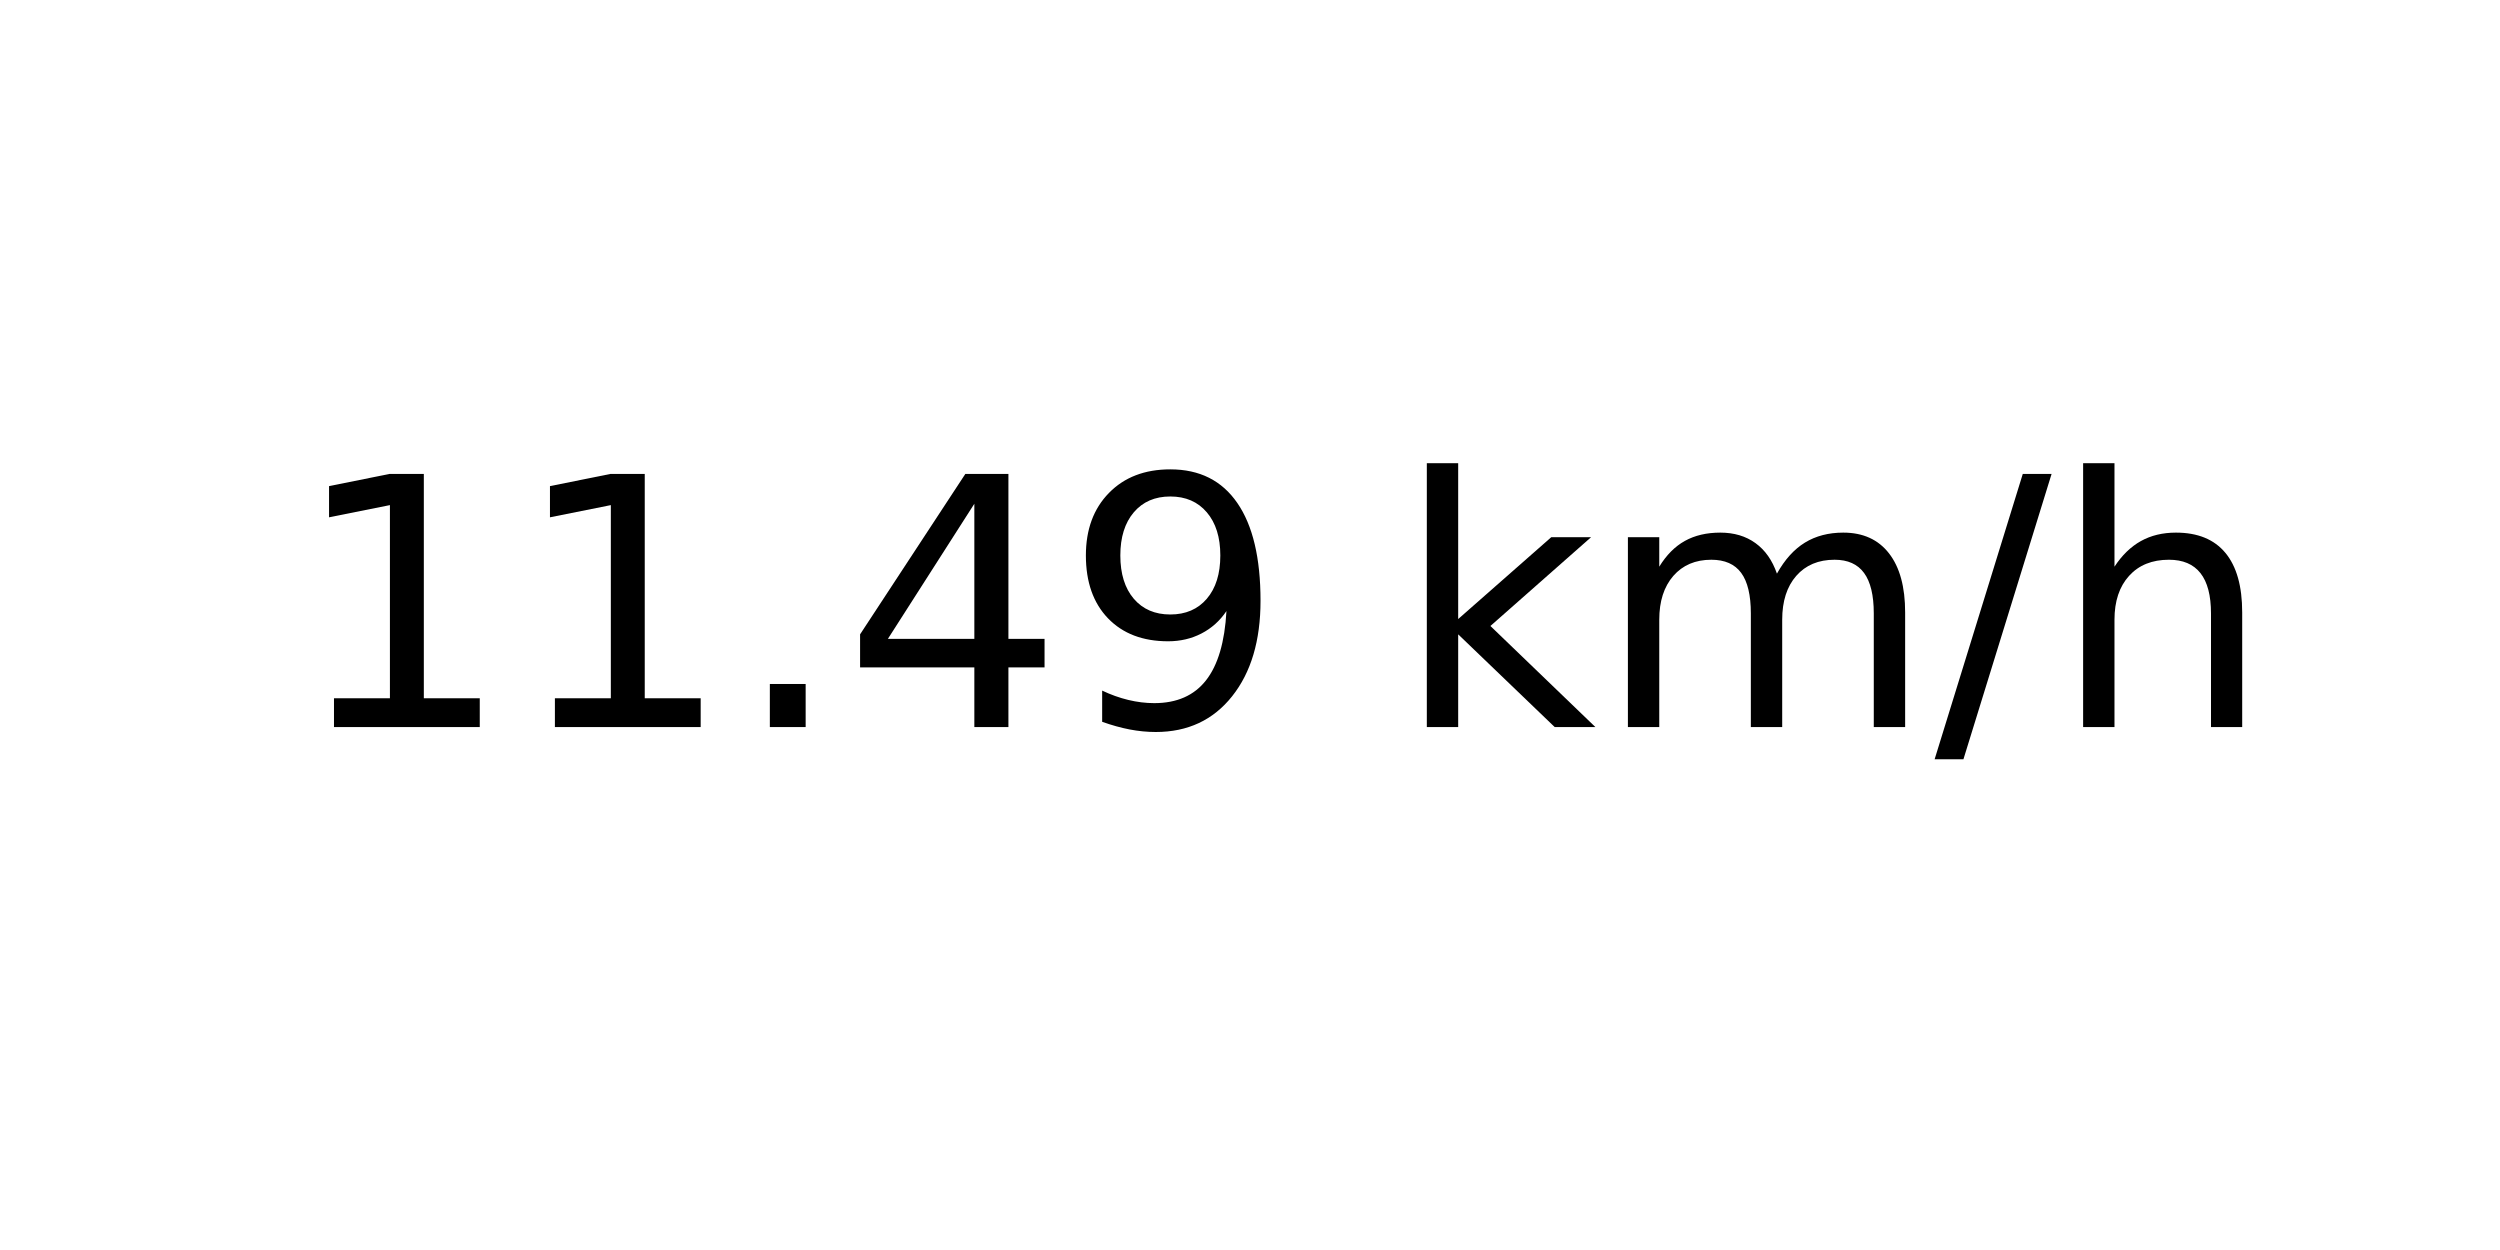
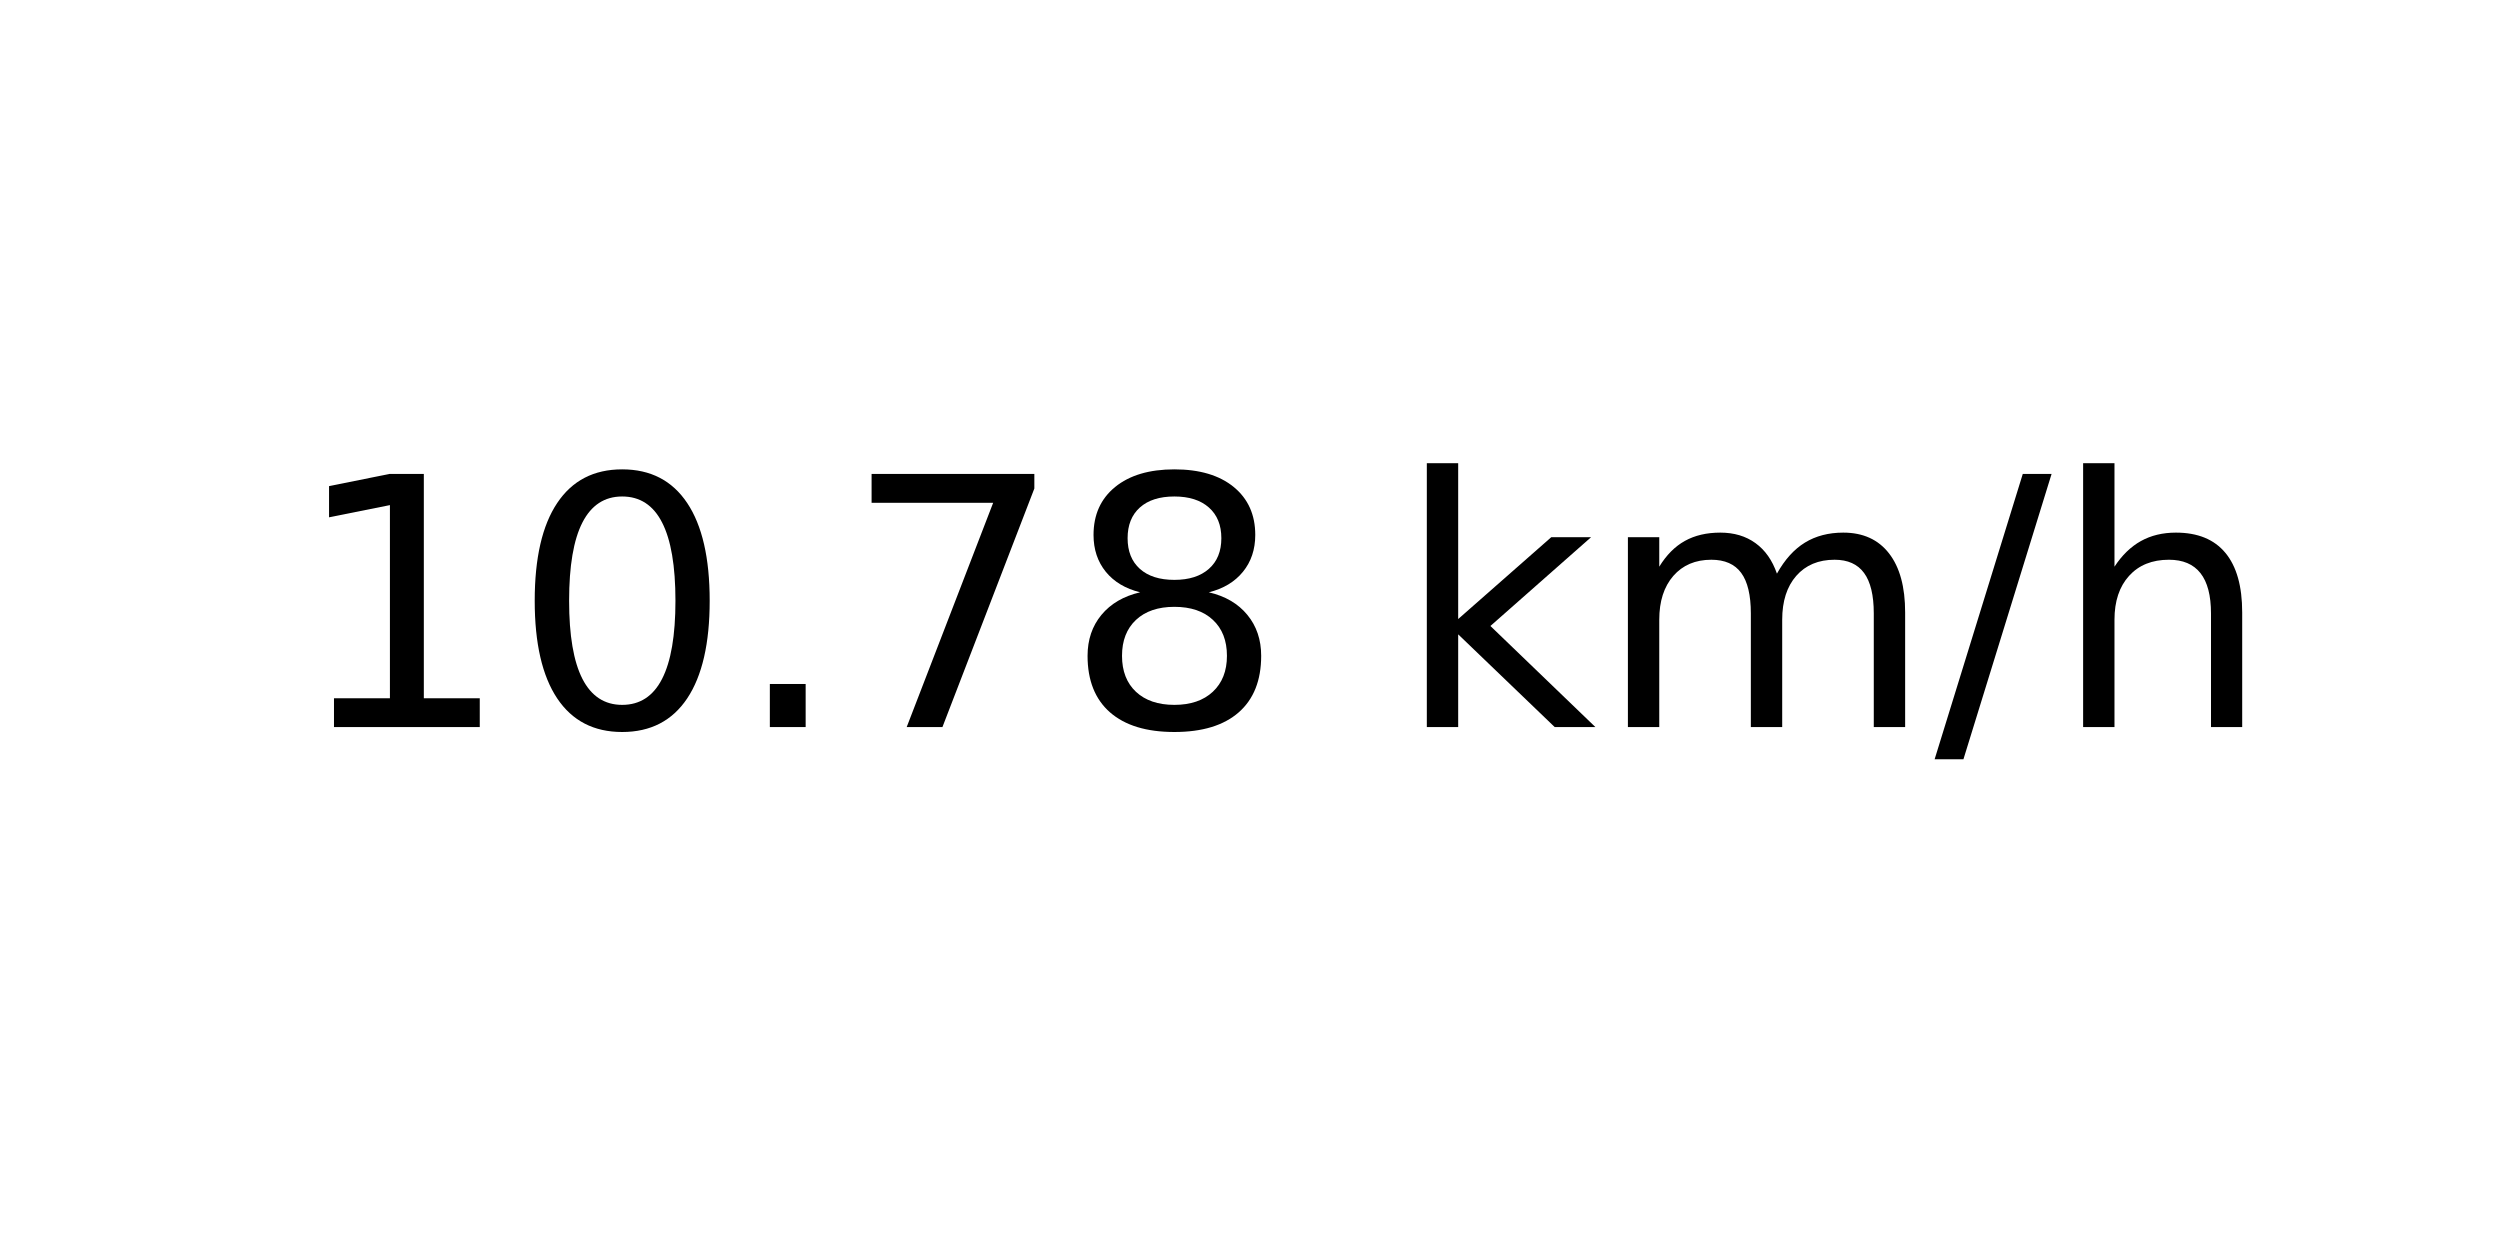
<svg xmlns="http://www.w3.org/2000/svg" xmlns:xlink="http://www.w3.org/1999/xlink" width="72pt" height="36pt" viewBox="0 0 72 36" version="1.1">
  <defs>
    <style type="text/css">*{stroke-linejoin: round; stroke-linecap: butt}</style>
  </defs>
  <g id="figure_1">
    <g id="axes_1">
      <g id="text_1">
        <g transform="translate(8.378125 20.93937) scale(0.1 -0.1)">
          <defs>
            <path id="DejaVuSans-31" d="M 794 531  L 1825 531  L 1825 4091  L 703 3866  L 703 4441  L 1819 4666  L 2450 4666  L 2450 531  L 3481 531  L 3481 0  L 794 0  L 794 531  z " transform="scale(0.015625)" />
+             <path id="DejaVuSans-30" d="M 2034 4250  Q 1547 4250 1301 3770  Q 1056 3291 1056 2328  Q 1056 1369 1301 889  Q 1547 409 2034 409  Q 2525 409 2770 889  Q 3016 1369 3016 2328  Q 3016 3291 2770 3770  Q 2525 4250 2034 4250  z M 2034 4750  Q 2819 4750 3233 4129  Q 3647 3509 3647 2328  Q 3647 1150 3233 529  Q 2819 -91 2034 -91  Q 1250 -91 836 529  Q 422 1150 422 2328  Q 422 3509 836 4129  Q 1250 4750 2034 4750  z " transform="scale(0.015625)" />
            <path id="DejaVuSans-2e" d="M 684 794  L 1344 794  L 1344 0  L 684 0  L 684 794  z " transform="scale(0.015625)" />
-             <path id="DejaVuSans-34" d="M 2419 4116  L 825 1625  L 2419 1625  L 2419 4116  z M 2253 4666  L 3047 4666  L 3047 1625  L 3713 1625  L 3713 1100  L 3047 1100  L 3047 0  L 2419 0  L 2419 1100  L 313 1100  L 313 1709  L 2253 4666  z " transform="scale(0.015625)" />
-             <path id="DejaVuSans-39" d="M 703 97  L 703 672  Q 941 559 1184 500  Q 1428 441 1663 441  Q 2288 441 2617 861  Q 2947 1281 2994 2138  Q 2813 1869 2534 1725  Q 2256 1581 1919 1581  Q 1219 1581 811 2004  Q 403 2428 403 3163  Q 403 3881 828 4315  Q 1253 4750 1959 4750  Q 2769 4750 3195 4129  Q 3622 3509 3622 2328  Q 3622 1225 3098 567  Q 2575 -91 1691 -91  Q 1453 -91 1209 -44  Q 966 3 703 97  z M 1959 2075  Q 2384 2075 2632 2365  Q 2881 2656 2881 3163  Q 2881 3666 2632 3958  Q 2384 4250 1959 4250  Q 1534 4250 1286 3958  Q 1038 3666 1038 3163  Q 1038 2656 1286 2365  Q 1534 2075 1959 2075  z " transform="scale(0.015625)" />
+             <path id="DejaVuSans-37" d="M 525 4666  L 3525 4666  L 3525 4397  L 1831 0  L 1172 0  L 2766 4134  L 525 4134  L 525 4666  z " transform="scale(0.015625)" />
+             <path id="DejaVuSans-38" d="M 2034 2216  Q 1584 2216 1326 1975  Q 1069 1734 1069 1313  Q 1069 891 1326 650  Q 1584 409 2034 409  Q 2484 409 2743 651  Q 3003 894 3003 1313  Q 3003 1734 2745 1975  Q 2488 2216 2034 2216  z M 1403 2484  Q 997 2584 770 2862  Q 544 3141 544 3541  Q 544 4100 942 4425  Q 1341 4750 2034 4750  Q 2731 4750 3128 4425  Q 3525 4100 3525 3541  Q 3525 3141 3298 2862  Q 3072 2584 2669 2484  Q 3125 2378 3379 2068  Q 3634 1759 3634 1313  Q 3634 634 3220 271  Q 2806 -91 2034 -91  Q 1263 -91 848 271  Q 434 634 434 1313  Q 434 1759 690 2068  Q 947 2378 1403 2484  z M 1172 3481  Q 1172 3119 1398 2916  Q 1625 2713 2034 2713  Q 2441 2713 2670 2916  Q 2900 3119 2900 3481  Q 2900 3844 2670 4047  Q 2441 4250 2034 4250  Q 1625 4250 1398 4047  Q 1172 3844 1172 3481  z " transform="scale(0.015625)" />
            <path id="DejaVuSans-20" transform="scale(0.015625)" />
            <path id="DejaVuSans-6b" d="M 581 4863  L 1159 4863  L 1159 1991  L 2875 3500  L 3609 3500  L 1753 1863  L 3688 0  L 2938 0  L 1159 1709  L 1159 0  L 581 0  L 581 4863  z " transform="scale(0.015625)" />
            <path id="DejaVuSans-6d" d="M 3328 2828  Q 3544 3216 3844 3400  Q 4144 3584 4550 3584  Q 5097 3584 5394 3201  Q 5691 2819 5691 2113  L 5691 0  L 5113 0  L 5113 2094  Q 5113 2597 4934 2840  Q 4756 3084 4391 3084  Q 3944 3084 3684 2787  Q 3425 2491 3425 1978  L 3425 0  L 2847 0  L 2847 2094  Q 2847 2600 2669 2842  Q 2491 3084 2119 3084  Q 1678 3084 1418 2786  Q 1159 2488 1159 1978  L 1159 0  L 581 0  L 581 3500  L 1159 3500  L 1159 2956  Q 1356 3278 1631 3431  Q 1906 3584 2284 3584  Q 2666 3584 2933 3390  Q 3200 3197 3328 2828  z " transform="scale(0.015625)" />
            <path id="DejaVuSans-2f" d="M 1625 4666  L 2156 4666  L 531 -594  L 0 -594  L 1625 4666  z " transform="scale(0.015625)" />
            <path id="DejaVuSans-68" d="M 3513 2113  L 3513 0  L 2938 0  L 2938 2094  Q 2938 2591 2744 2837  Q 2550 3084 2163 3084  Q 1697 3084 1428 2787  Q 1159 2491 1159 1978  L 1159 0  L 581 0  L 581 4863  L 1159 4863  L 1159 2956  Q 1366 3272 1645 3428  Q 1925 3584 2291 3584  Q 2894 3584 3203 3211  Q 3513 2838 3513 2113  z " transform="scale(0.015625)" />
          </defs>
          <use xlink:href="#DejaVuSans-31" />
-           <use xlink:href="#DejaVuSans-31" x="63.623" />
+           <use xlink:href="#DejaVuSans-30" x="63.623" />
          <use xlink:href="#DejaVuSans-2e" x="127.246" />
-           <use xlink:href="#DejaVuSans-34" x="159.033" />
-           <use xlink:href="#DejaVuSans-39" x="222.656" />
+           <use xlink:href="#DejaVuSans-37" x="159.033" />
+           <use xlink:href="#DejaVuSans-38" x="222.656" />
          <use xlink:href="#DejaVuSans-20" x="286.279" />
          <use xlink:href="#DejaVuSans-6b" x="318.066" />
          <use xlink:href="#DejaVuSans-6d" x="375.977" />
          <use xlink:href="#DejaVuSans-2f" x="473.389" />
          <use xlink:href="#DejaVuSans-68" x="507.08" />
        </g>
      </g>
    </g>
  </g>
</svg>
